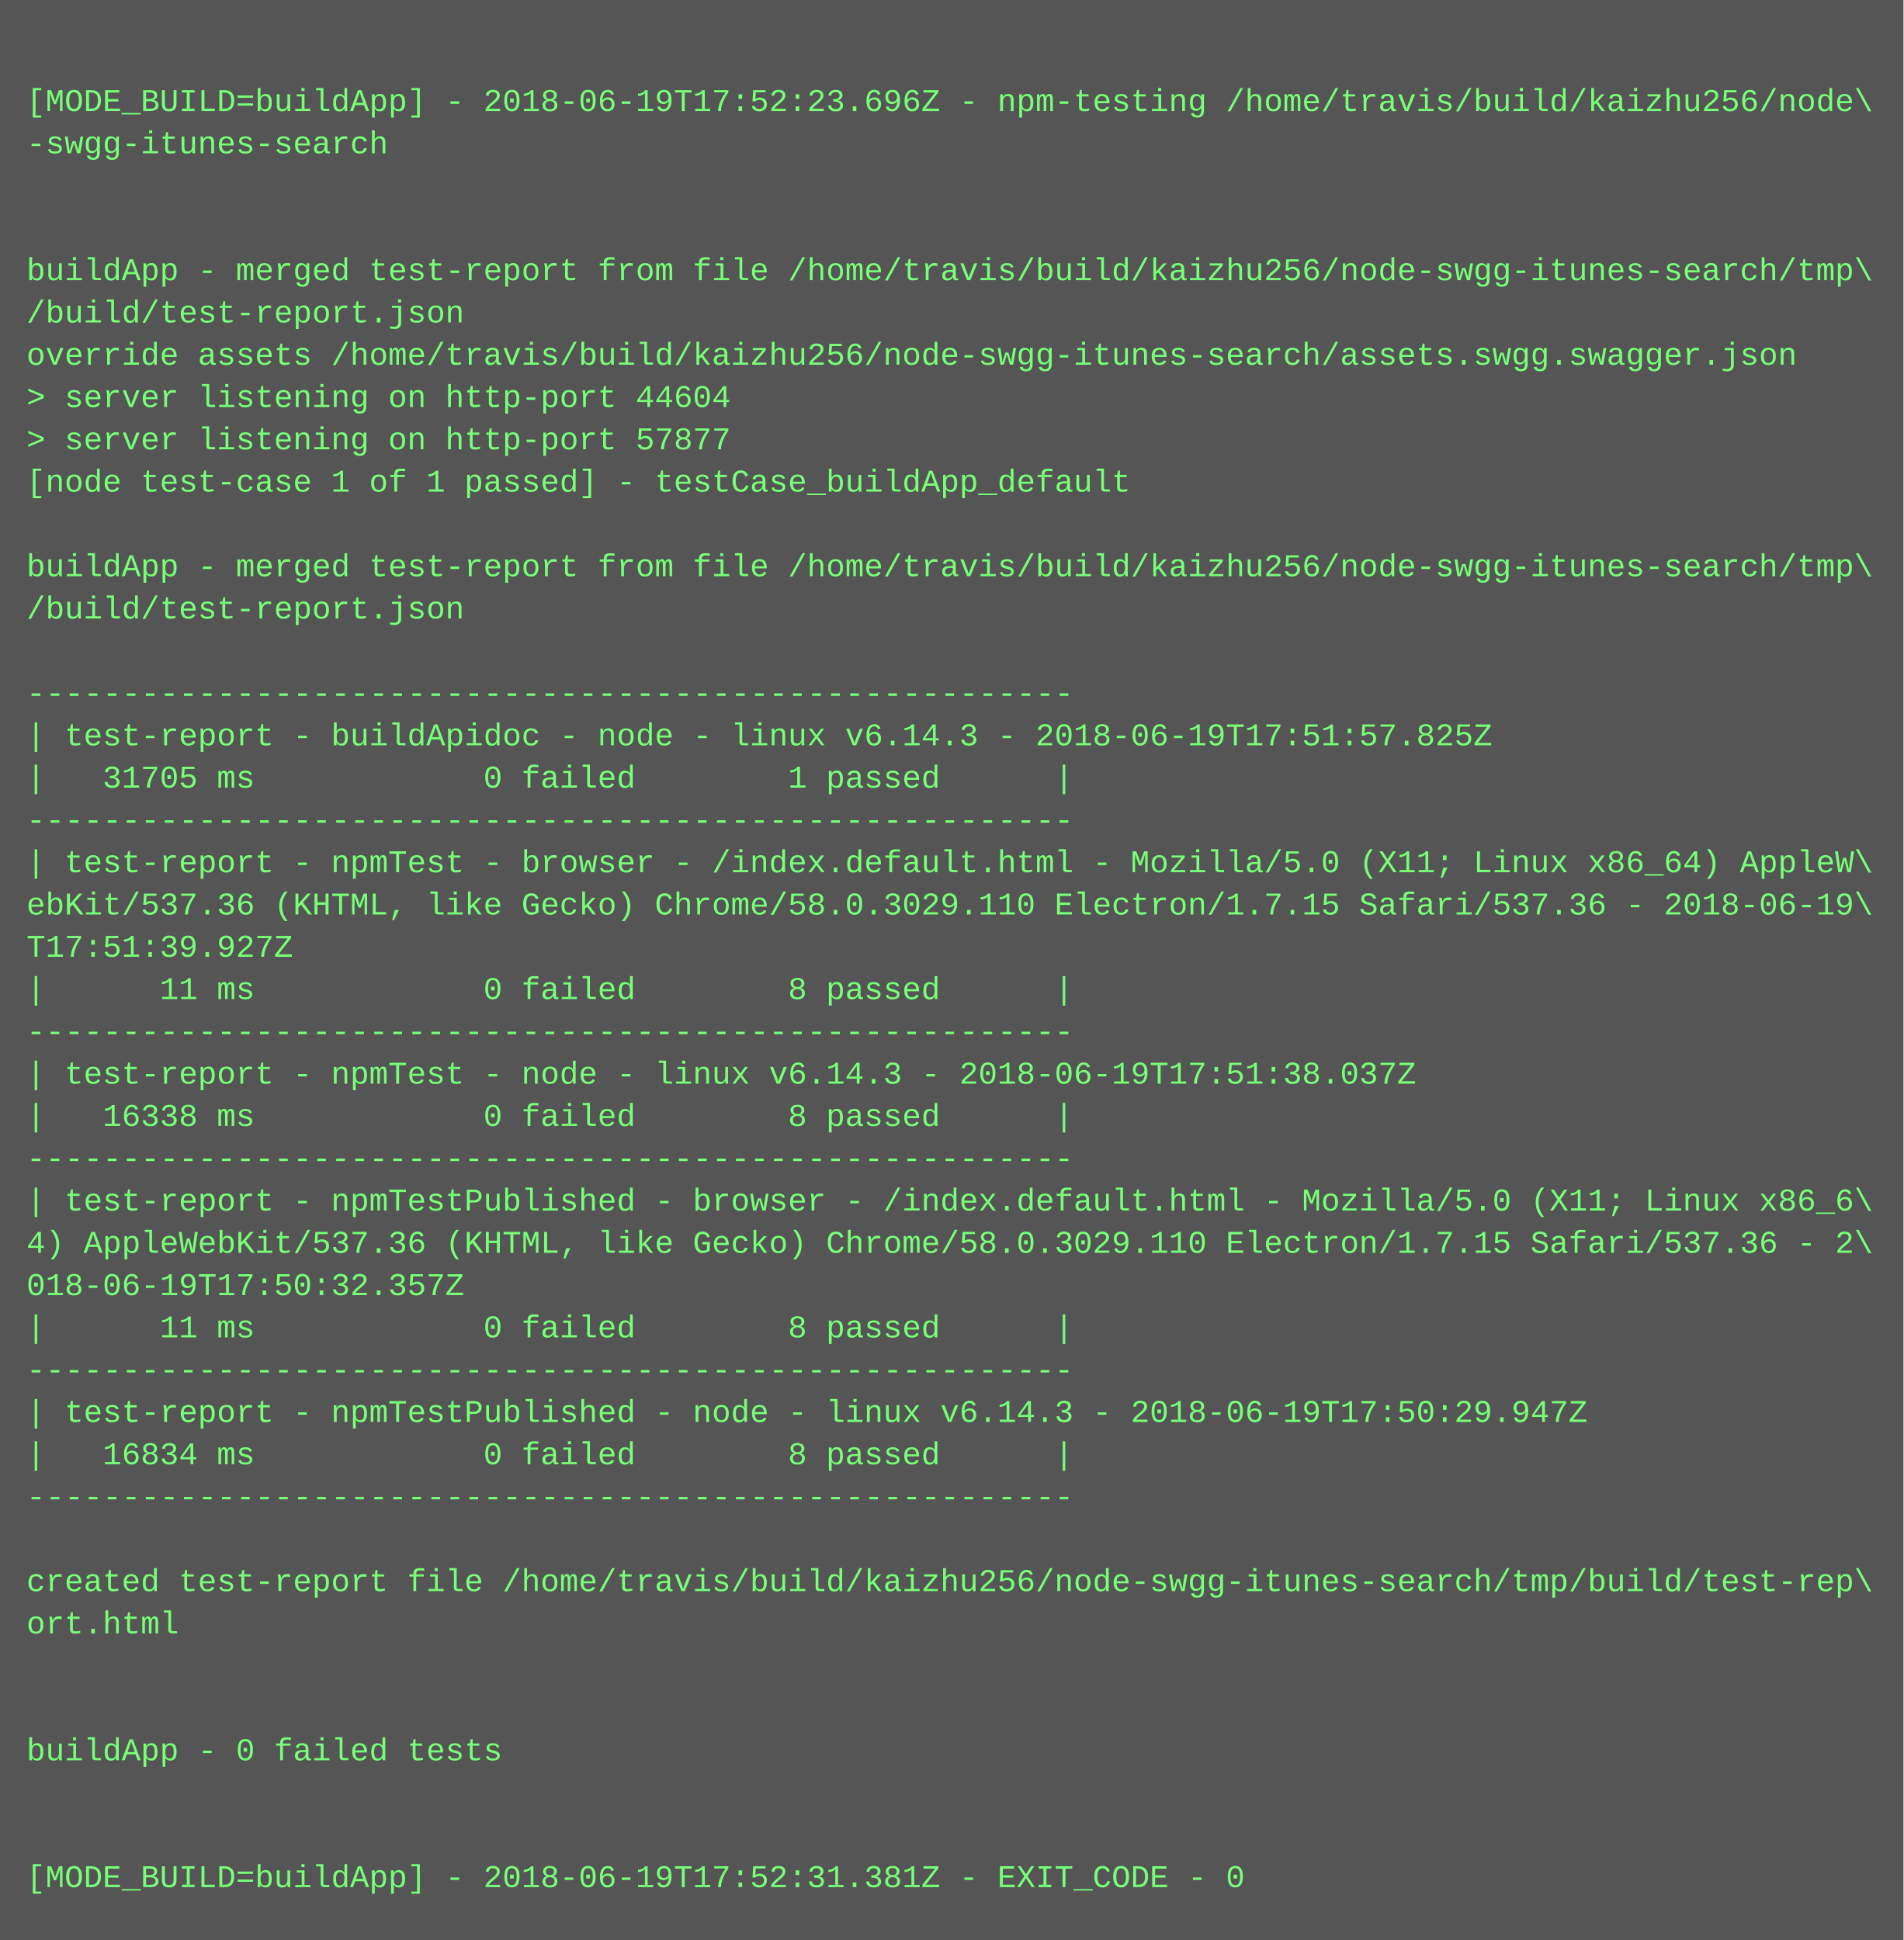
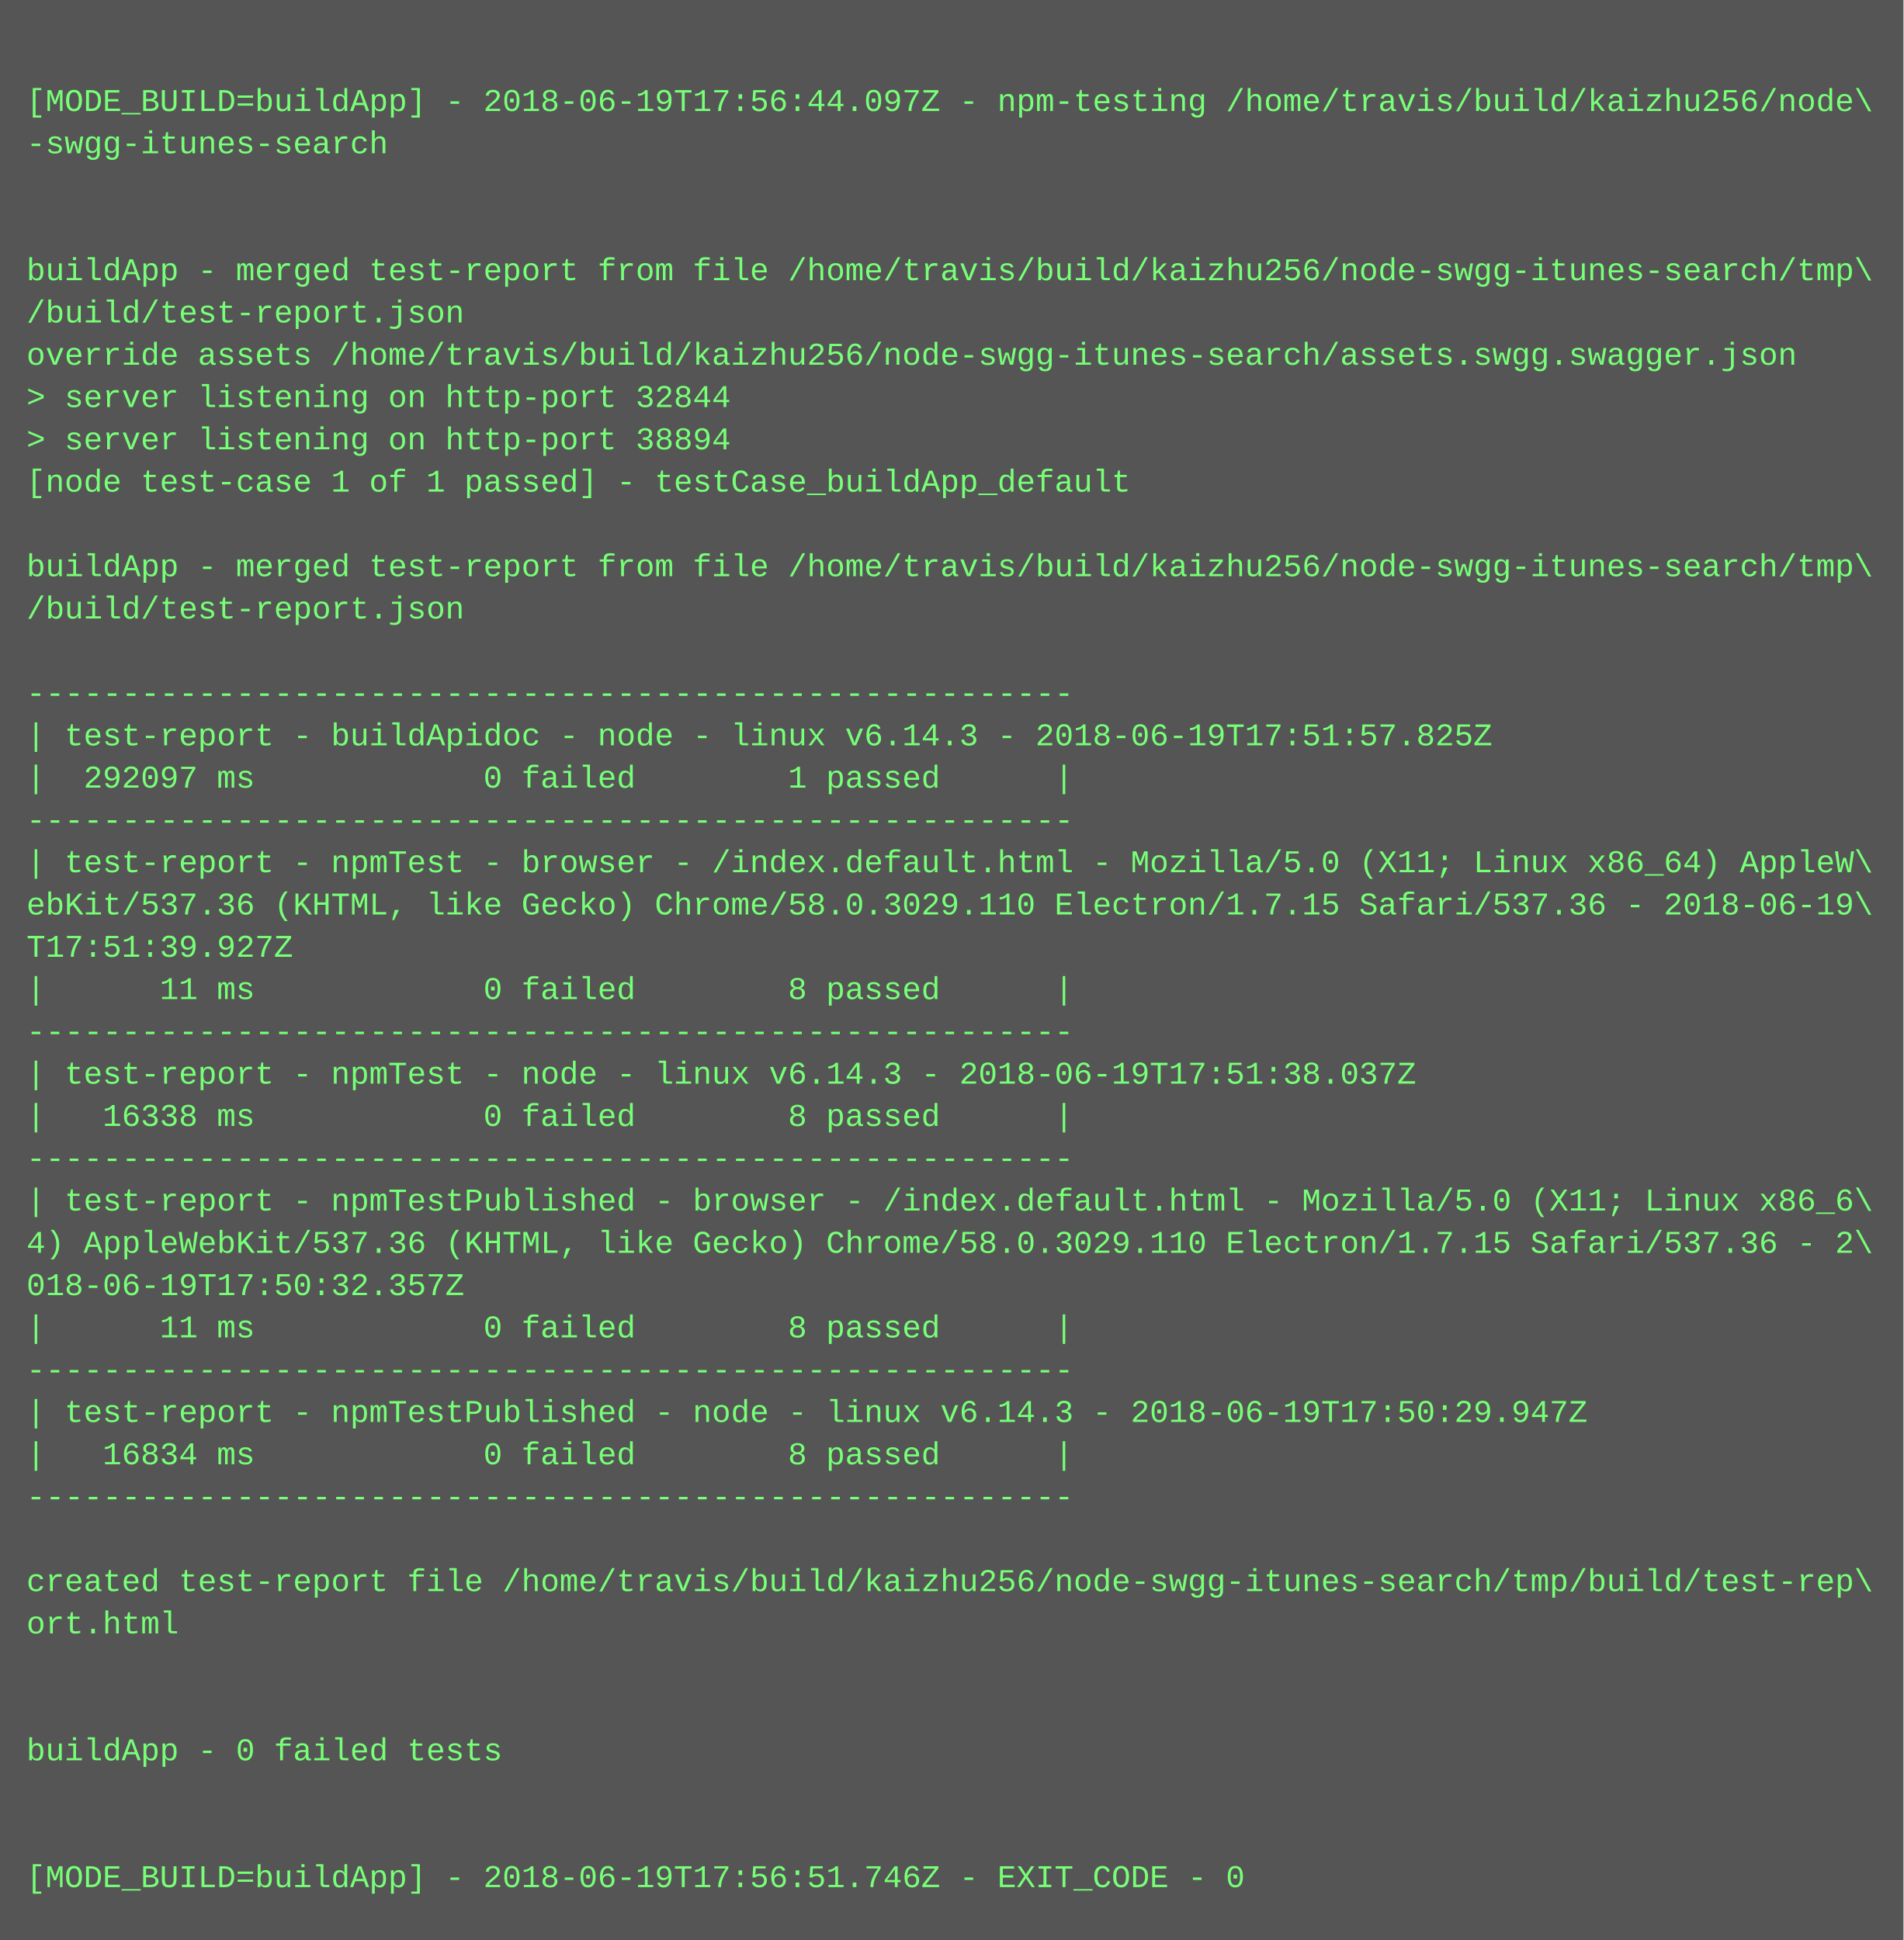
<svg xmlns="http://www.w3.org/2000/svg" height="734" width="720">
  <rect height="734" fill="#555" width="720" />
  <text fill="#7f7" font-family="Courier New" font-size="12" xml:space="preserve">
    <tspan x="10" y="26" />
-     <tspan x="10" y="42">[MODE_BUILD=buildApp] - 2018-06-19T17:52:23.696Z - npm-testing /home/travis/build/kaizhu256/node\</tspan>
+     <tspan x="10" y="42">[MODE_BUILD=buildApp] - 2018-06-19T17:56:44.097Z - npm-testing /home/travis/build/kaizhu256/node\</tspan>
    <tspan x="10" y="58">-swgg-itunes-search</tspan>
    <tspan x="10" y="74" />
    <tspan x="10" y="90" />
    <tspan x="10" y="106">buildApp - merged test-report from file /home/travis/build/kaizhu256/node-swgg-itunes-search/tmp\</tspan>
    <tspan x="10" y="122">/build/test-report.json</tspan>
    <tspan x="10" y="138">override assets /home/travis/build/kaizhu256/node-swgg-itunes-search/assets.swgg.swagger.json</tspan>
-     <tspan x="10" y="154">&gt; server listening on http-port 44604</tspan>
-     <tspan x="10" y="170">&gt; server listening on http-port 57877</tspan>
+     <tspan x="10" y="154">&gt; server listening on http-port 32844</tspan>
+     <tspan x="10" y="170">&gt; server listening on http-port 38894</tspan>
    <tspan x="10" y="186">[node test-case 1 of 1 passed] - testCase_buildApp_default</tspan>
    <tspan x="10" y="202" />
    <tspan x="10" y="218">buildApp - merged test-report from file /home/travis/build/kaizhu256/node-swgg-itunes-search/tmp\</tspan>
    <tspan x="10" y="234">/build/test-report.json</tspan>
    <tspan x="10" y="250" />
    <tspan x="10" y="266">-------------------------------------------------------</tspan>
    <tspan x="10" y="282">| test-report - buildApidoc - node - linux v6.14.3 - 2018-06-19T17:51:57.825Z</tspan>
-     <tspan x="10" y="298">|   31705 ms            0 failed        1 passed      |</tspan>
+     <tspan x="10" y="298">|  292097 ms            0 failed        1 passed      |</tspan>
    <tspan x="10" y="314">-------------------------------------------------------</tspan>
    <tspan x="10" y="330">| test-report - npmTest - browser - /index.default.html - Mozilla/5.0 (X11; Linux x86_64) AppleW\</tspan>
    <tspan x="10" y="346">ebKit/537.36 (KHTML, like Gecko) Chrome/58.0.3029.110 Electron/1.7.15 Safari/537.36 - 2018-06-19\</tspan>
    <tspan x="10" y="362">T17:51:39.927Z</tspan>
    <tspan x="10" y="378">|      11 ms            0 failed        8 passed      |</tspan>
    <tspan x="10" y="394">-------------------------------------------------------</tspan>
    <tspan x="10" y="410">| test-report - npmTest - node - linux v6.14.3 - 2018-06-19T17:51:38.037Z</tspan>
    <tspan x="10" y="426">|   16338 ms            0 failed        8 passed      |</tspan>
    <tspan x="10" y="442">-------------------------------------------------------</tspan>
    <tspan x="10" y="458">| test-report - npmTestPublished - browser - /index.default.html - Mozilla/5.0 (X11; Linux x86_6\</tspan>
    <tspan x="10" y="474">4) AppleWebKit/537.36 (KHTML, like Gecko) Chrome/58.0.3029.110 Electron/1.7.15 Safari/537.36 - 2\</tspan>
    <tspan x="10" y="490">018-06-19T17:50:32.357Z</tspan>
    <tspan x="10" y="506">|      11 ms            0 failed        8 passed      |</tspan>
    <tspan x="10" y="522">-------------------------------------------------------</tspan>
    <tspan x="10" y="538">| test-report - npmTestPublished - node - linux v6.14.3 - 2018-06-19T17:50:29.947Z</tspan>
    <tspan x="10" y="554">|   16834 ms            0 failed        8 passed      |</tspan>
    <tspan x="10" y="570">-------------------------------------------------------</tspan>
    <tspan x="10" y="586" />
    <tspan x="10" y="602">created test-report file /home/travis/build/kaizhu256/node-swgg-itunes-search/tmp/build/test-rep\</tspan>
    <tspan x="10" y="618">ort.html</tspan>
    <tspan x="10" y="634" />
    <tspan x="10" y="650" />
    <tspan x="10" y="666">buildApp - 0 failed tests</tspan>
    <tspan x="10" y="682" />
    <tspan x="10" y="698" />
-     <tspan x="10" y="714">[MODE_BUILD=buildApp] - 2018-06-19T17:52:31.381Z - EXIT_CODE - 0</tspan>
+     <tspan x="10" y="714">[MODE_BUILD=buildApp] - 2018-06-19T17:56:51.746Z - EXIT_CODE - 0</tspan>
  </text>
</svg>
